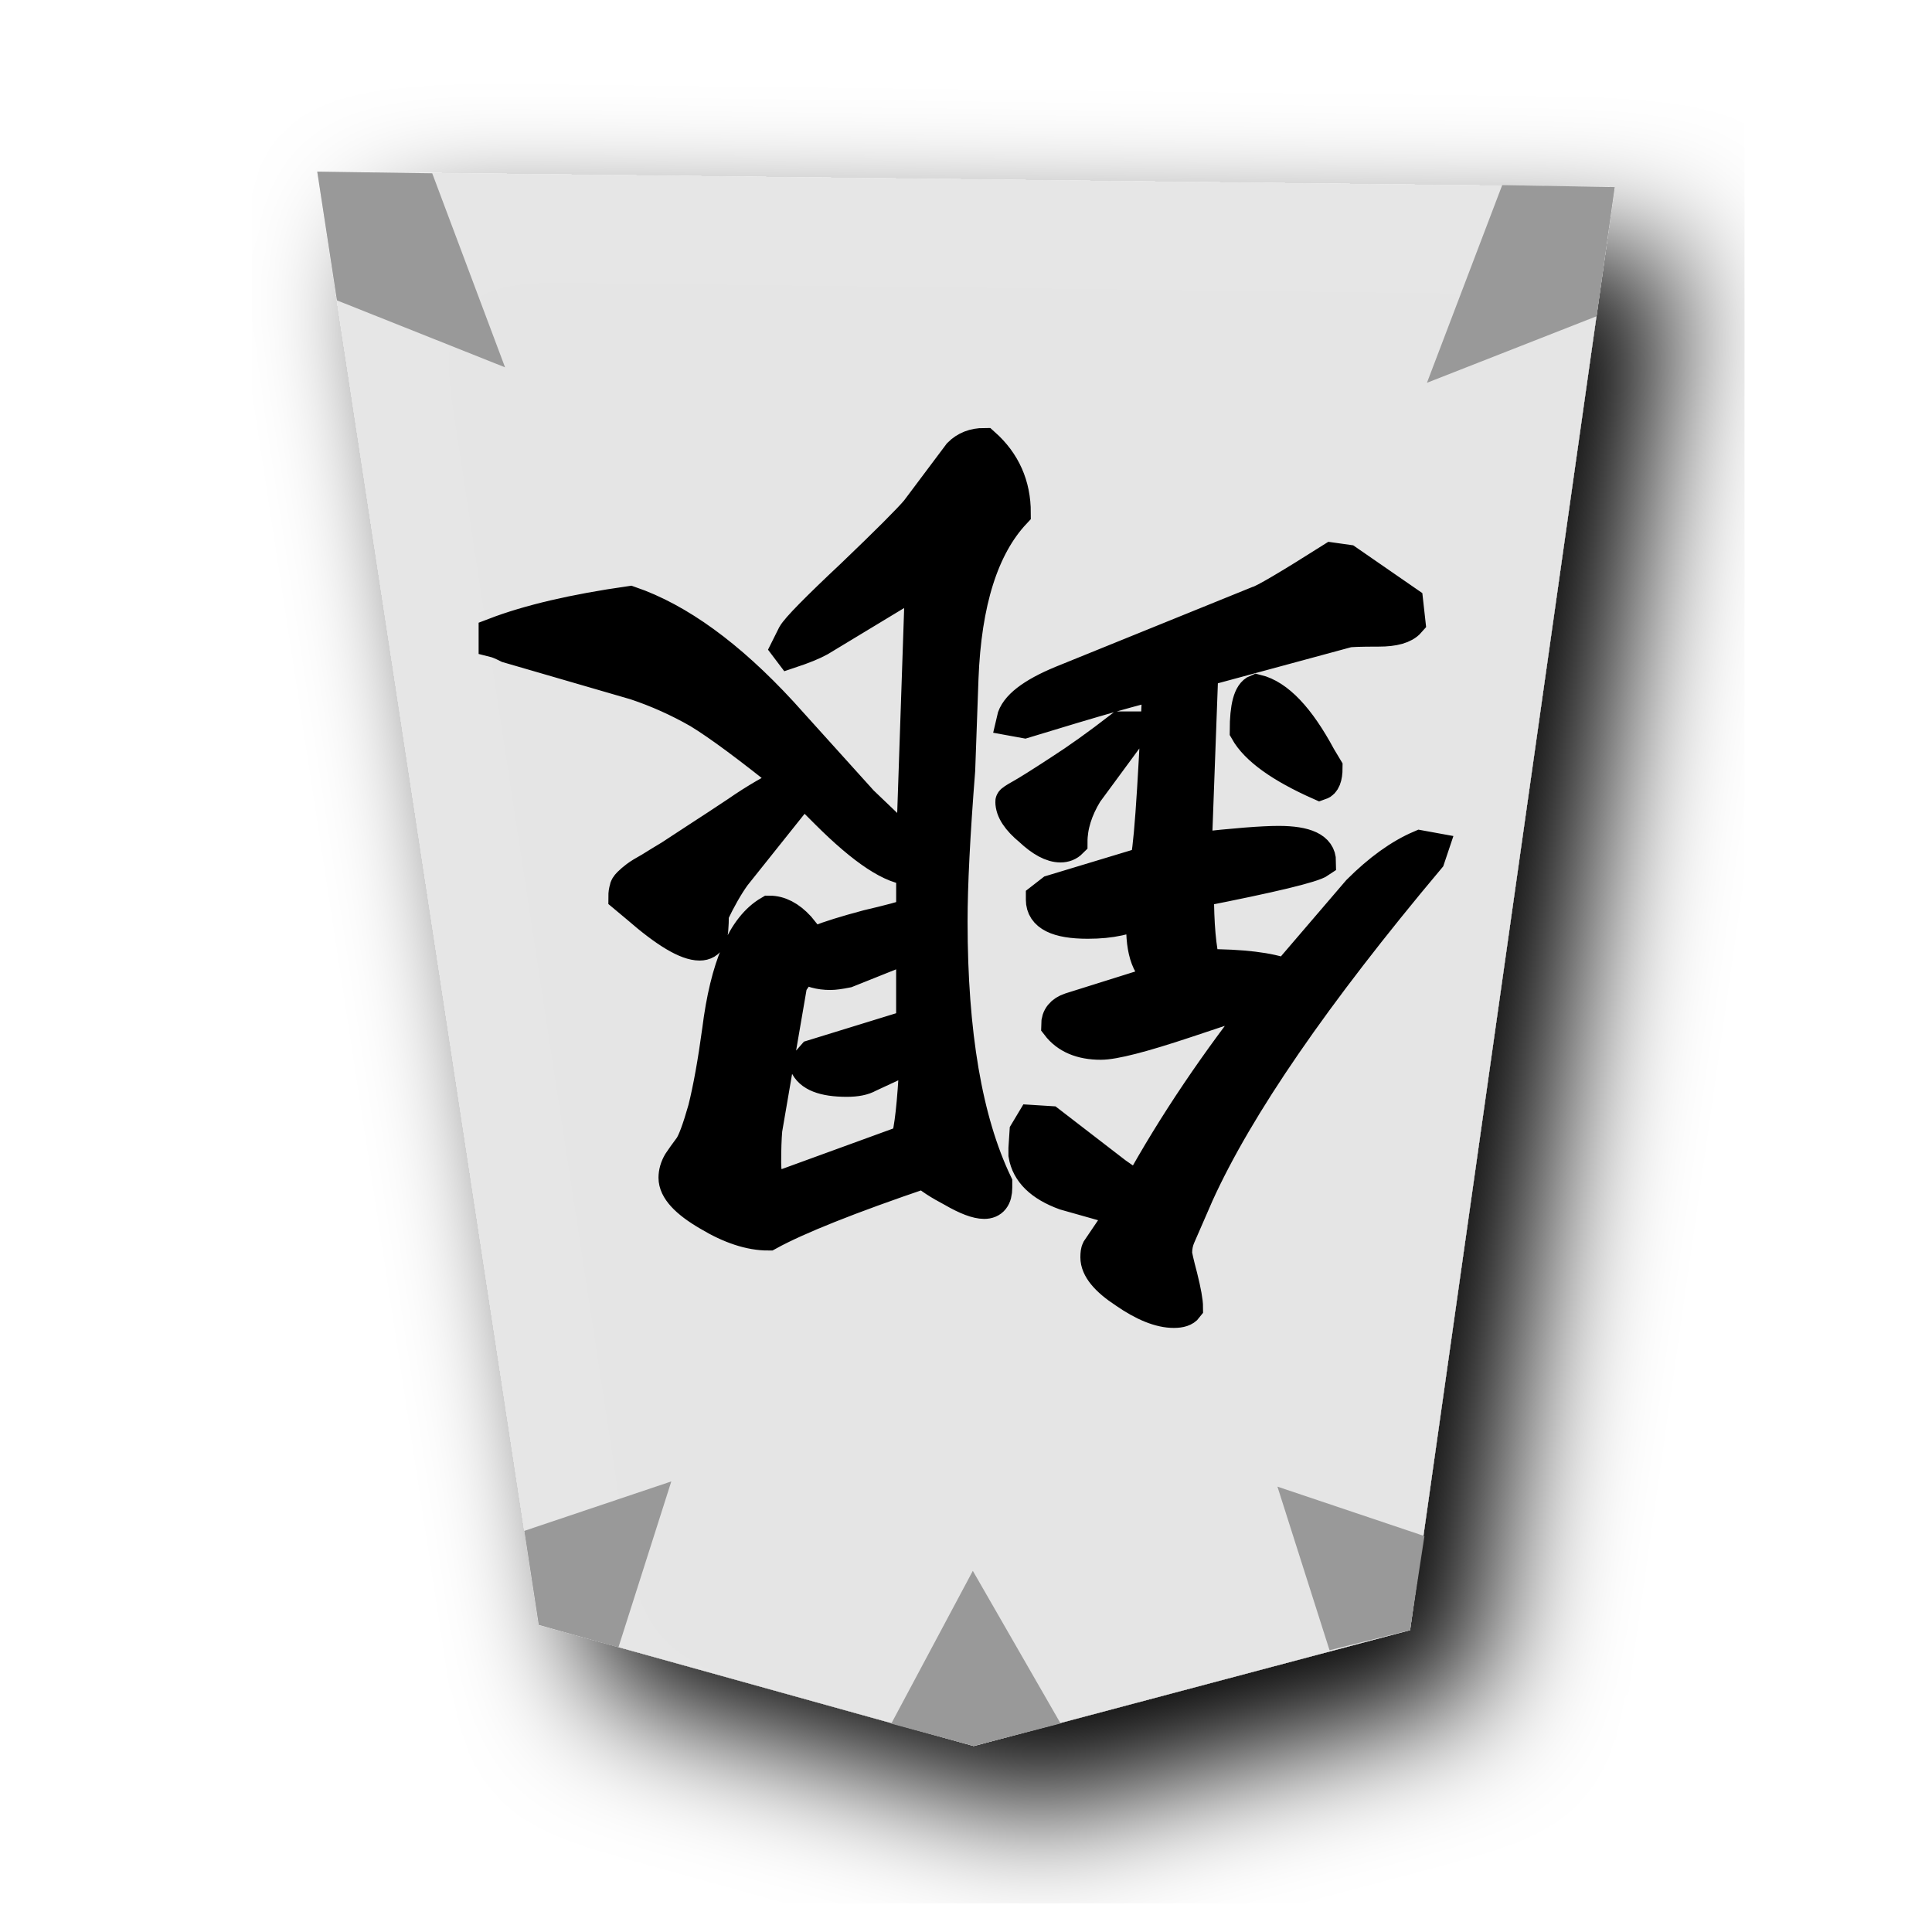
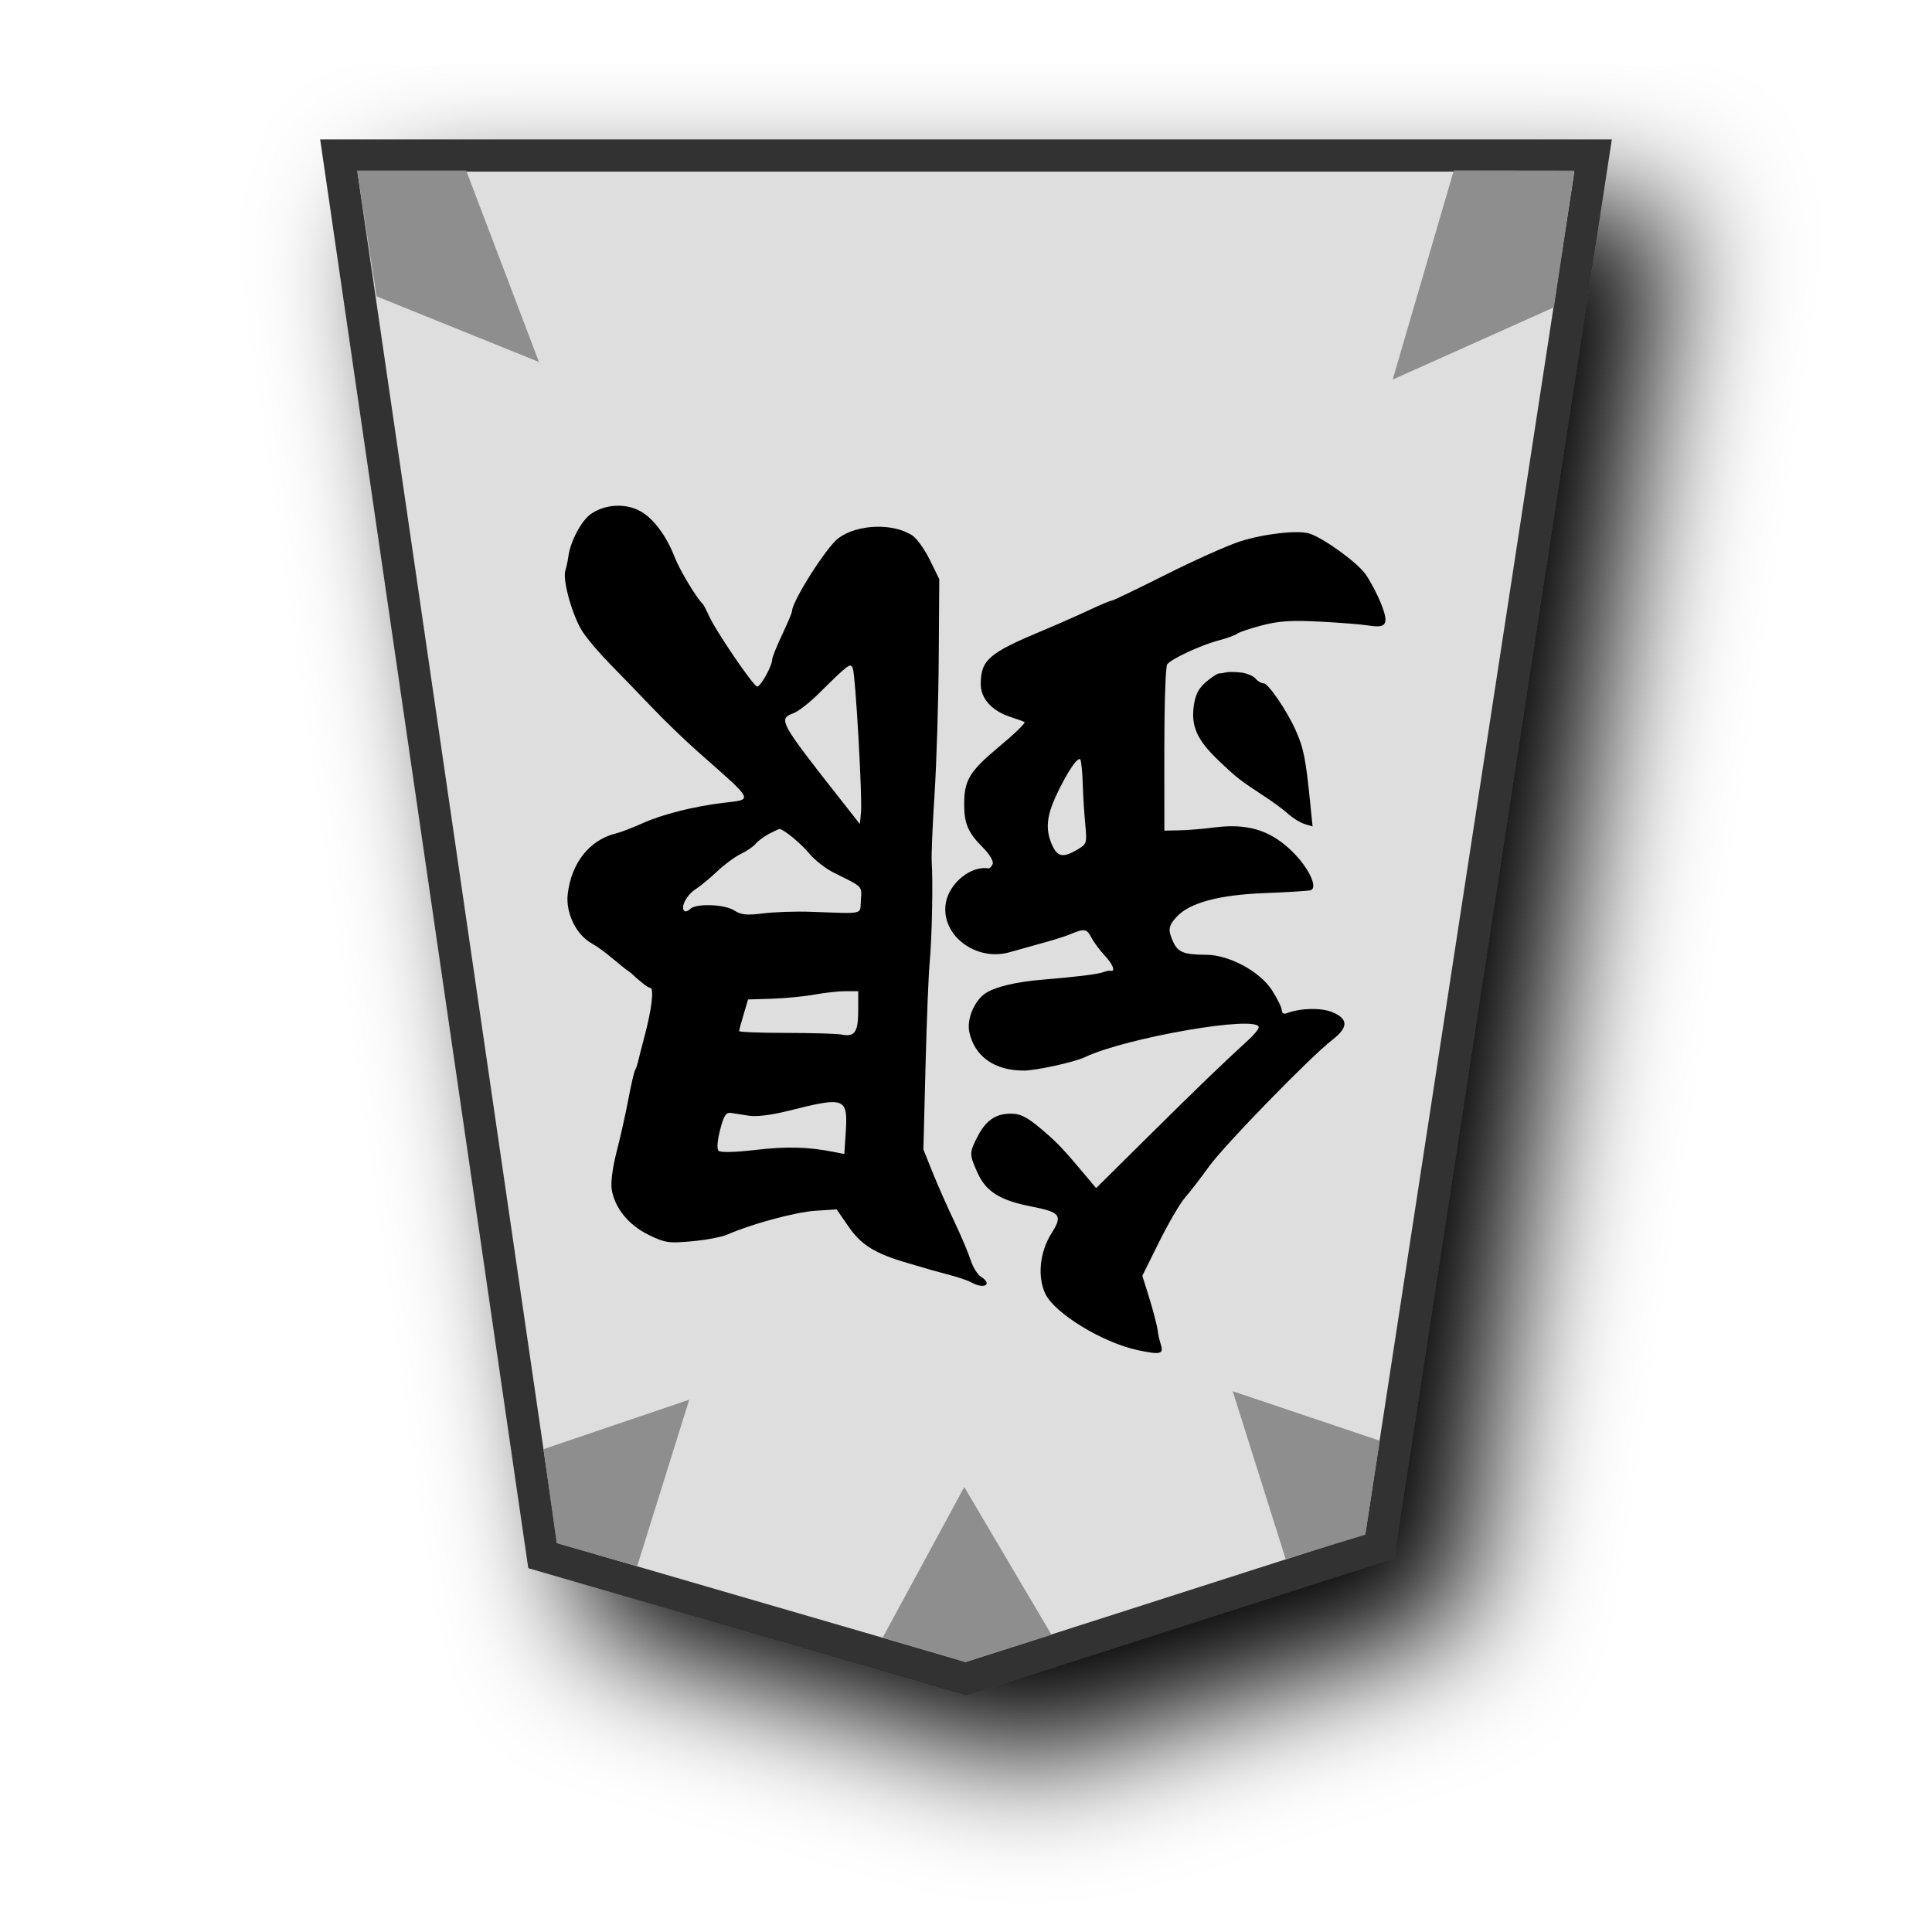
- <svg xmlns="http://www.w3.org/2000/svg" viewBox="0 0 60 60">
-   <filter id="a">
-     <feGaussianBlur in="SourceAlpha" result="blur" stdDeviation="2" />
-     <feOffset dx="2" dy="2" result="offsetBlur" />
-     <feBlend in="SourceGraphic" in2="offsetBlur" />
-   </filter>
-   <g fill="#f2f2f2" filter="url(#a)" transform="translate(9.104 5)">
-     <path d="m21.136 49.223-13.51-3.76-6.878-45.133 40.296.48-6.358 44.815z" fill="#e5e5e5" fill-opacity=".992" />
+ <svg xmlns="http://www.w3.org/2000/svg" width="60" height="60" version="1.1" id="svg2">
+   <defs id="defs1">
+     <filter id="1GI_svg__a" x="-0.138" y="-0.112" width="1.328" height="1.267">
+       <feGaussianBlur in="SourceAlpha" result="blur" stdDeviation="2" id="feGaussianBlur1" />
+       <feOffset dx="2" dy="2" result="offsetBlur" id="feOffset1" />
+       <feBlend in="SourceGraphic" in2="offsetBlur" id="feBlend1" />
+     </filter>
+     <filter id="1OU_svg__a" x="-0.133" y="-0.108" width="1.317" height="1.257">
+       <feGaussianBlur in="SourceAlpha" result="blur" stdDeviation="2" id="feGaussianBlur1-9" />
+       <feOffset dx="2" dy="2" result="offsetBlur" id="feOffset1-2" />
+       <feBlend in="SourceGraphic" in2="offsetBlur" id="feBlend1-4" mode="normal" />
+     </filter>
+     <filter id="0KI_svg__a" x="-0.135" y="-0.111" width="1.32" height="1.263">
+       <feGaussianBlur in="SourceAlpha" result="blur" stdDeviation="2" id="feGaussianBlur1-8" />
+       <feOffset dx="2" dy="2" result="offsetBlur" id="feOffset1-6" />
+       <feBlend in="SourceGraphic" in2="offsetBlur" id="feBlend1-43" mode="normal" />
+     </filter>
+     <filter id="0KI_svg__a-2" x="-0.135" y="-0.111" width="1.32" height="1.263">
+       <feGaussianBlur in="SourceAlpha" result="blur" stdDeviation="2" id="feGaussianBlur1-2" />
+       <feOffset dx="2" dy="2" result="offsetBlur" id="feOffset1-4" />
+       <feBlend in="SourceGraphic" in2="offsetBlur" id="feBlend1-6" mode="normal" />
+     </filter>
+   </defs>
+   <g fill="#ececec" filter="url(#1GI_svg__a)" id="g1">
+     <path fill="#fdeb98" d="M 42.848,48.016 49.475,4.829 H 10.521 l 6.334,43.482 13.145,3.824 z" id="path1" style="stroke:#333333;fill:#dfdede;fill-opacity:1" />
  </g>
-   <path d="m30.24 54.223 2.698-.699-2.726-4.74-2.534 4.747zm13.55-3.598.448-2.92-4.566-1.536 1.618 5.081zm-27.06-.162-.448-2.92 4.566-1.536-1.643 5.156zm32.857-40.643.561-4.01-3.496-.06-2.337 6.138zm-39.124-.492-.611-3.998 3.571.052 2.262 6.026z" fill="#969696" opacity=".958" />
-   <path d="m22.135 28.383q0 .576-.067.745-.102.203-.339.203-.61 0-1.93-1.151l-.406-.339q0-.135.034-.237 0-.067.101-.169.102-.101.237-.203.136-.102.44-.27.271-.17.61-.373.305-.203.88-.576.576-.372 1.185-.778.88-.61 1.693-.982-1.93-1.557-2.878-2.133-.948-.542-1.963-.88l-3.961-1.151q-.271-.136-.407-.17v-.236q1.592-.61 4.198-.982 2.269.778 4.706 3.419l2.505 2.776.779.745q.135.101.779.575l.27-7.955.068-.068-.135-.17-3.081 1.863q-.305.169-.914.372l-.102-.135.203-.407q.17-.304 1.829-1.862 1.625-1.557 1.997-1.997l1.32-1.76q.305-.305.779-.305.948.846.948 2.133-1.49 1.59-1.625 5.146l-.102 2.843q-.237 3.013-.237 4.706 0 5.214 1.388 8.125v.135q0 .474-.372.474-.339 0-.982-.372-.643-.339-.88-.576-3.487 1.185-4.841 1.93-.847 0-1.862-.61-1.05-.609-1.05-1.15 0-.237.136-.474.135-.203.338-.474.17-.237.44-1.185.237-.948.44-2.438.373-2.979 1.592-3.69.474 0 .914.474.406.508.44.508l.17-.068q.507-.203 1.523-.474 1.015-.237 1.388-.372v-1.388q-.915 0-2.675-1.76l-.71-.711-2.134 2.674q-.338.474-.677 1.185zm2.031 8.497 3.995-1.455q.17-.508.271-2.438v-.237l-1.456.677q-.237.136-.677.136-1.083 0-1.286-.508l.237-.27 3.08-.949v-2.471l-2.03.812q-.34.068-.509.068-.507 0-.846-.237l-.372.542-.779 4.536q-.034.406-.034 1.016 0 .778.406.778zm7.245-11.984q0-.034.305-.203.305-.17 1.185-.745.846-.542 1.896-1.354h.27v.237l-1.32 1.794q-.474.779-.474 1.524-.135.135-.338.135-.407 0-.948-.508-.576-.474-.576-.88zm2.37 3.758q-1.422 0-1.422-.711v-.034l.305-.237 2.911-.88q.17-.27.407-5.552-.847.17-4.164 1.185l-.373-.068q.136-.61 1.524-1.185l6.093-2.471q.271-.068 2.302-1.354l.474.067 1.862 1.287.068.61q-.237.27-.948.27-.88 0-.982.034l-4.502 1.219-.203 5.518q1.828-.203 2.573-.203 1.286 0 1.286.61-.339.236-3.792.913 0 1.557.203 2.302 1.76 0 2.54.305l2.234-2.607q.982-.982 1.93-1.388l.372.068-.102.304q-5.315 6.331-7.177 10.428l-.575 1.32q-.102.237-.102.508 0 .101.17.744.169.678.169.948-.102.136-.406.136-.644 0-1.524-.61-.88-.575-.88-1.083 0-.17.034-.237l.778-1.15v-.069l-1.794-.507q-1.117-.407-1.252-1.22v-.202l.033-.508.203-.339.542.034 2.065 1.591q.474.339.711.44 1.625-2.945 3.995-5.924-.542.102-2.54.779-2.03.677-2.64.677-.914 0-1.354-.576 0-.372.406-.508l2.912-.914.068-.034q-.745-.237-.745-1.59v-.509q-.61.373-1.693.373zm4.909-5.958q0-1.118.338-1.253.982.237 1.964 2.065l.203.339q0 .44-.203.507-1.828-.812-2.302-1.658z" stroke="#000" />
+   <path d="m 19.875,15.868 c 0.415,0.226 0.821,0.768 1.083,1.448 0.149,0.386 0.669,1.25 0.865,1.439 0.029,0.028 0.112,0.184 0.183,0.347 0.209,0.475 1.398,2.223 1.511,2.22 0.108,-0.002 0.463,-0.645 0.463,-0.84 0,-0.063 0.139,-0.408 0.308,-0.767 0.17,-0.359 0.308,-0.688 0.308,-0.73 0,-0.309 1.072,-1.998 1.441,-2.271 0.592,-0.438 1.696,-0.478 2.297,-0.084 0.139,0.091 0.383,0.433 0.544,0.76 l 0.292,0.595 -0.017,2.467 c -0.009,1.357 -0.068,3.253 -0.13,4.214 -0.063,0.961 -0.102,1.909 -0.088,2.107 0.043,0.608 0.007,2.379 -0.061,3.084 -0.036,0.367 -0.095,1.832 -0.131,3.255 l -0.066,2.587 0.282,0.702 c 0.155,0.386 0.458,1.072 0.673,1.524 0.215,0.452 0.446,0.998 0.514,1.213 0.068,0.215 0.211,0.446 0.319,0.513 0.375,0.234 0.101,0.4 -0.294,0.178 -0.098,-0.055 -0.387,-0.156 -0.641,-0.223 -0.254,-0.067 -0.509,-0.136 -0.565,-0.153 -0.057,-0.017 -0.406,-0.119 -0.778,-0.228 -1.021,-0.298 -1.443,-0.56 -1.843,-1.143 l -0.36,-0.524 -0.668,0.044 c -0.618,0.041 -1.995,0.414 -2.726,0.738 -0.171,0.076 -0.666,0.17 -1.101,0.209 -0.726,0.066 -0.837,0.049 -1.347,-0.2 -0.619,-0.303 -1.045,-0.825 -1.143,-1.4 -0.037,-0.22 0.022,-0.679 0.151,-1.182 0.117,-0.452 0.281,-1.187 0.365,-1.633 0.084,-0.446 0.177,-0.851 0.207,-0.899 0.03,-0.049 0.072,-0.169 0.094,-0.268 0.022,-0.099 0.108,-0.435 0.191,-0.746 0.235,-0.879 0.314,-1.542 0.183,-1.542 -0.062,0 -0.329,-0.207 -0.594,-0.461 -0.42,-0.292 -0.78,-0.669 -1.217,-0.919 -0.48,-0.259 -0.816,-0.946 -0.748,-1.531 0.113,-0.972 0.679,-1.684 1.496,-1.884 0.153,-0.037 0.525,-0.18 0.827,-0.317 0.605,-0.274 1.6,-0.526 2.504,-0.633 0.948,-0.113 0.996,-0.018 -0.803,-1.605 -0.384,-0.339 -1.025,-0.958 -1.423,-1.376 -0.398,-0.418 -0.98,-1.019 -1.292,-1.336 -0.312,-0.317 -0.691,-0.762 -0.841,-0.988 -0.312,-0.469 -0.636,-1.612 -0.542,-1.909 0.035,-0.109 0.076,-0.303 0.093,-0.43 0.059,-0.467 0.399,-1.113 0.697,-1.325 0.428,-0.305 1.071,-0.345 1.527,-0.096 z m 5.533,5.689 c -0.272,0.269 -0.613,0.534 -0.756,0.588 -0.498,0.189 -0.469,0.243 1.566,2.828 l 0.486,0.617 0.035,-0.36 c 0.045,-0.466 -0.17,-4.251 -0.254,-4.469 -0.072,-0.187 -0.114,-0.155 -1.077,0.796 z M 23.89,25.892 c -0.157,0.081 -0.346,0.221 -0.42,0.31 -0.074,0.09 -0.283,0.233 -0.464,0.319 -0.181,0.086 -0.51,0.328 -0.731,0.538 -0.221,0.21 -0.526,0.462 -0.677,0.559 -0.273,0.176 -0.469,0.552 -0.349,0.671 0.034,0.034 0.117,0.007 0.184,-0.059 0.18,-0.18 1.073,-0.15 1.373,0.047 0.207,0.136 0.381,0.153 0.896,0.089 0.351,-0.043 1.009,-0.066 1.461,-0.05 1.726,0.059 1.538,0.103 1.572,-0.362 0.032,-0.444 0.076,-0.399 -0.832,-0.847 -0.256,-0.126 -0.605,-0.398 -0.774,-0.604 -0.254,-0.308 -0.798,-0.756 -0.922,-0.759 -0.017,-3.78e-4 -0.159,0.066 -0.316,0.147 z m 1.408,4.995 c -0.313,0.058 -0.907,0.116 -1.318,0.129 l -0.748,0.023 -0.138,0.463 c -0.076,0.254 -0.139,0.488 -0.14,0.519 -7.73e-4,0.031 0.658,0.057 1.463,0.057 0.806,3.9e-4 1.58,0.024 1.722,0.052 0.403,0.081 0.514,-0.079 0.514,-0.744 v -0.604 h -0.392 c -0.216,0 -0.649,0.047 -0.962,0.105 z m -0.847,3.618 c -0.488,0.123 -0.961,0.181 -1.182,0.146 -0.203,-0.033 -0.457,-0.073 -0.565,-0.088 -0.159,-0.023 -0.224,0.077 -0.34,0.526 -0.088,0.34 -0.106,0.591 -0.048,0.65 0.058,0.058 0.501,0.048 1.146,-0.027 0.975,-0.113 1.631,-0.096 2.435,0.063 l 0.324,0.064 0.04,-0.601 c 0.077,-1.168 0.016,-1.193 -1.81,-0.732 z M 40.683,16.575 c 0.463,0.165 1.459,0.889 1.718,1.249 0.152,0.212 0.374,0.631 0.492,0.932 0.25,0.635 0.172,0.763 -0.411,0.667 -0.198,-0.032 -0.869,-0.086 -1.49,-0.118 -0.884,-0.046 -1.277,-0.021 -1.799,0.116 -0.367,0.096 -0.714,0.213 -0.771,0.259 -0.057,0.046 -0.311,0.139 -0.565,0.206 -0.572,0.152 -1.49,0.578 -1.61,0.748 -0.049,0.069 -0.088,1.259 -0.088,2.644 l 0.001,2.518 0.463,-0.009 c 0.254,-0.004 0.741,-0.045 1.081,-0.089 1.002,-0.129 1.687,0.065 2.342,0.664 0.557,0.509 0.911,1.203 0.655,1.285 -0.066,0.021 -0.699,0.061 -1.406,0.088 -1.433,0.055 -2.345,0.298 -2.75,0.734 -0.265,0.286 -0.282,0.418 -0.103,0.798 0.146,0.309 0.339,0.382 1.012,0.384 0.723,0.002 1.681,0.521 2.057,1.114 0.164,0.258 0.298,0.535 0.298,0.614 0,0.081 0.063,0.121 0.141,0.091 0.433,-0.166 1.08,-0.181 1.434,-0.033 0.492,0.205 0.491,0.472 -0.002,0.852 -0.676,0.521 -3.358,3.274 -3.834,3.936 -0.254,0.354 -0.59,0.789 -0.745,0.967 -0.156,0.178 -0.518,0.798 -0.805,1.376 l -0.522,1.052 0.154,0.489 c 0.186,0.592 0.306,1.053 0.33,1.26 0.009,0.085 0.049,0.254 0.088,0.377 0.098,0.309 -7.81e-4,0.334 -0.709,0.185 -1.093,-0.231 -2.585,-1.141 -2.876,-1.753 -0.251,-0.53 -0.173,-1.3 0.191,-1.874 0.355,-0.561 0.283,-0.657 -0.626,-0.835 -0.97,-0.19 -1.406,-0.462 -1.666,-1.038 -0.262,-0.58 -0.263,-0.626 -0.009,-1.123 0.26,-0.51 0.566,-0.722 1.04,-0.722 0.296,0 0.494,0.099 0.928,0.463 0.505,0.424 0.696,0.625 1.462,1.541 l 0.258,0.308 1.677,-1.661 c 1.527,-1.512 2.15,-2.112 3.058,-2.946 0.173,-0.159 0.315,-0.332 0.315,-0.385 0,-0.398 -4.122,0.319 -5.396,0.924 -0.332,0.157 -1.525,0.419 -1.908,0.418 -0.907,-0.002 -1.524,-0.442 -1.685,-1.202 -0.084,-0.398 0.16,-0.974 0.509,-1.203 0.3,-0.196 0.952,-0.352 1.748,-0.417 1.034,-0.084 1.74,-0.171 1.902,-0.234 0.085,-0.033 0.189,-0.053 0.231,-0.044 0.162,0.034 0.066,-0.21 -0.187,-0.476 -0.145,-0.153 -0.33,-0.404 -0.412,-0.557 -0.149,-0.281 -0.211,-0.288 -0.712,-0.079 -0.113,0.047 -0.483,0.162 -0.822,0.255 -0.339,0.093 -0.786,0.218 -0.993,0.278 -1.072,0.311 -2.176,-0.548 -1.989,-1.546 0.114,-0.606 0.782,-1.143 1.314,-1.056 0.044,0.007 0.106,-0.054 0.137,-0.136 0.034,-0.088 -0.096,-0.303 -0.317,-0.525 -0.445,-0.445 -0.568,-0.731 -0.568,-1.323 0,-0.755 0.166,-1.028 1.086,-1.795 0.476,-0.396 0.831,-0.74 0.789,-0.764 -0.042,-0.023 -0.238,-0.095 -0.437,-0.159 -0.574,-0.185 -0.925,-0.572 -0.923,-1.02 0.003,-0.754 0.247,-0.963 1.951,-1.674 0.424,-0.177 1.056,-0.456 1.405,-0.62 0.348,-0.164 0.668,-0.298 0.71,-0.298 0.042,0 0.798,-0.363 1.679,-0.806 0.882,-0.444 1.92,-0.908 2.308,-1.033 0.749,-0.241 1.833,-0.36 2.173,-0.238 z m -7.888,8.142 c -0.288,0.618 -0.327,1.033 -0.141,1.48 0.174,0.416 0.346,0.457 0.8,0.191 0.299,-0.175 0.306,-0.195 0.249,-0.797 -0.032,-0.339 -0.067,-0.894 -0.077,-1.233 -0.009,-0.339 -0.041,-0.68 -0.069,-0.757 -0.056,-0.157 -0.411,0.363 -0.763,1.117 z m 5.747,-3.832 c 0.18,0.023 0.382,0.107 0.449,0.189 0.068,0.082 0.182,0.148 0.254,0.148 0.142,0 0.716,0.841 0.989,1.448 0.251,0.559 0.317,0.885 0.458,2.29 l 0.071,0.705 -0.246,-0.074 c -0.135,-0.041 -0.361,-0.179 -0.503,-0.307 -0.141,-0.128 -0.46,-0.366 -0.708,-0.528 -0.814,-0.533 -0.897,-0.598 -1.482,-1.157 -0.656,-0.628 -0.843,-1.056 -0.745,-1.711 0.049,-0.325 0.154,-0.523 0.378,-0.712 0.171,-0.144 0.349,-0.261 0.397,-0.261 0.048,0 0.148,-0.016 0.223,-0.034 0.075,-0.019 0.284,-0.016 0.463,0.006 z" style="fill:#000000;stroke-width:0.388" id="path1-3" />
+   <path d="m 29.974,51.62 2.682,-0.85 -2.71,-4.589 -2.534,4.677 z m 12.428,-3.958 0.448,-2.92 -4.566,-1.536 1.643,5.212 z m -25.115,0.262 -0.407,-2.92 4.525,-1.536 -1.617,5.174 z M 48.259,9.545 l 0.634,-4.249 -3.744,-0.005 -1.898,6.497 z m -36.565,-0.342 -0.603,-3.908 3.386,-0.001 2.262,5.948 z" opacity="0.951" fill="#d38d5f" id="path2181" style="fill:#8b8b8b;fill-opacity:1;stroke:none;stroke-opacity:1;paint-order:stroke fill markers" />
</svg>
